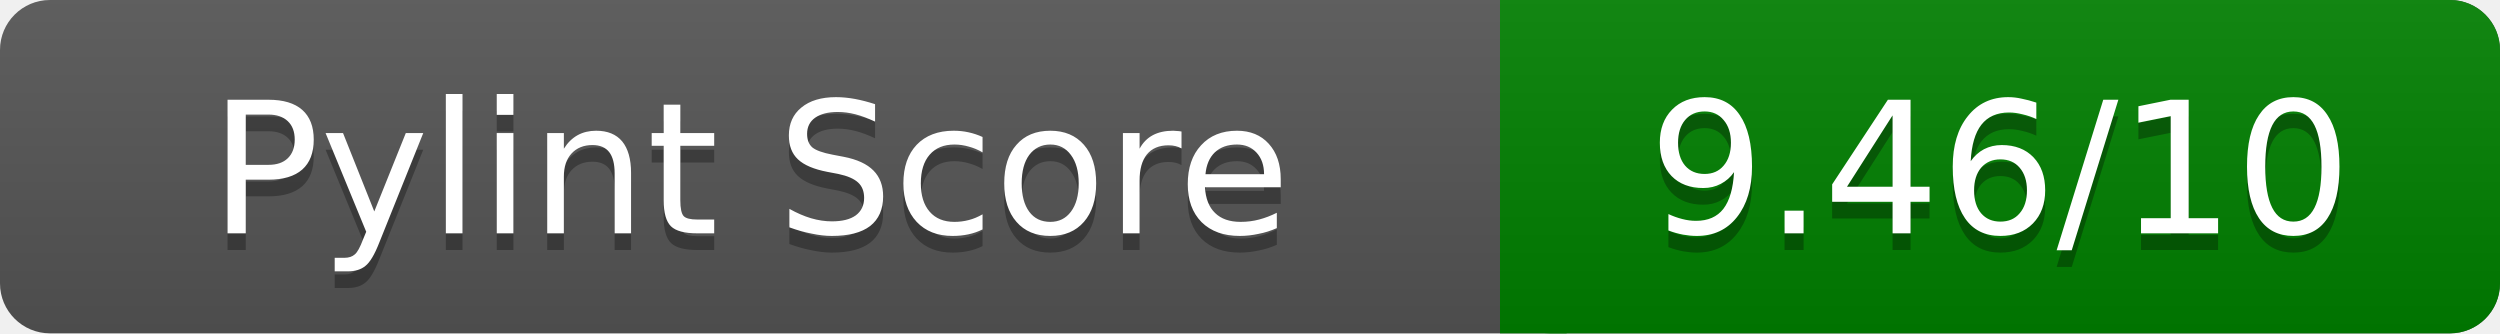
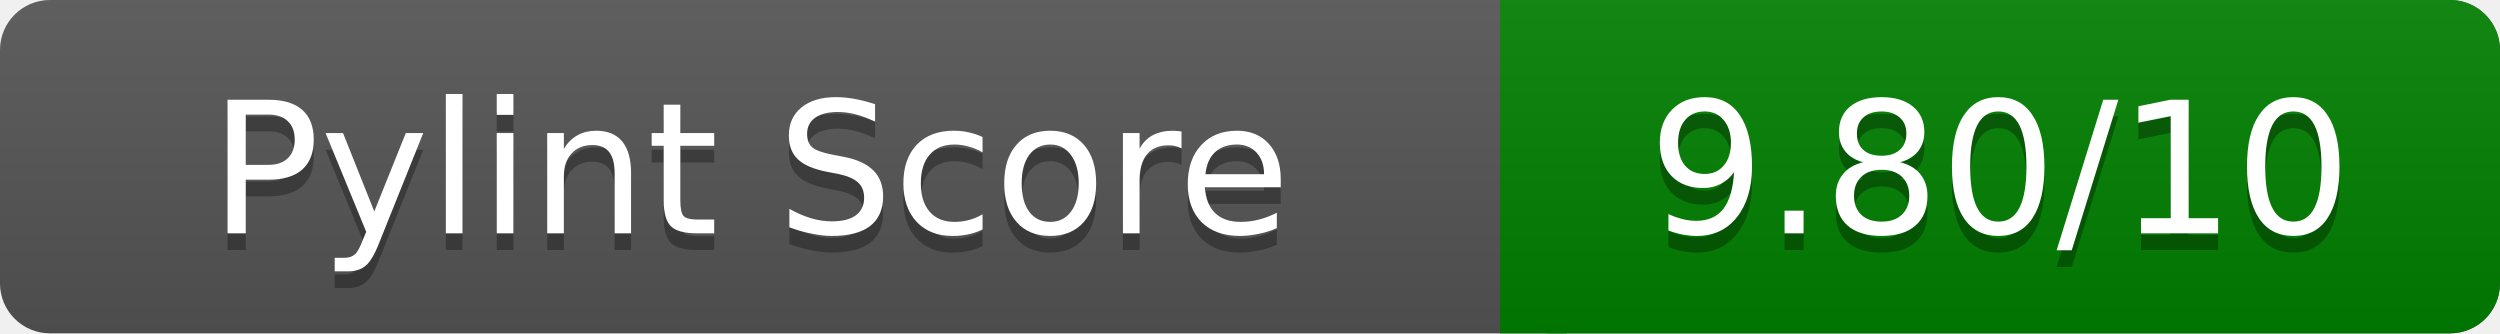
<svg xmlns="http://www.w3.org/2000/svg" width="150" height="20" role="img" aria-label="Pylint Score">
  <linearGradient id="a" x2="0" y2="100%">
    <stop offset="0" stop-color="#bbb" stop-opacity=".1" />
    <stop offset="1" stop-opacity=".1" />
  </linearGradient>
  <rect rx="3" width="150" height="20" fill="#555" />
  <rect rx="3" x="90" width="60" height="20" fill="green" />
  <path fill="green" d="M90 0h4v20h-4z" />
  <rect rx="3" width="150" height="20" fill="url(#a)" />
  <g fill="#fff" text-anchor="middle" font-family="Verdana,DejaVu Sans,sans-serif" font-size="11">
    <text x="45" y="15" fill="#010101" fill-opacity=".3">Pylint Score</text>
    <text x="45" y="14">Pylint Score</text>
-     <text x="120" y="15" fill="#010101" fill-opacity=".3">9.46/10</text>
-     <text x="120" y="14">9.46/10</text>
+     <text x="120" y="15" fill="#010101" fill-opacity=".3">9.80/10</text>
+     <text x="120" y="14">9.80/10</text>
  </g>
</svg>
